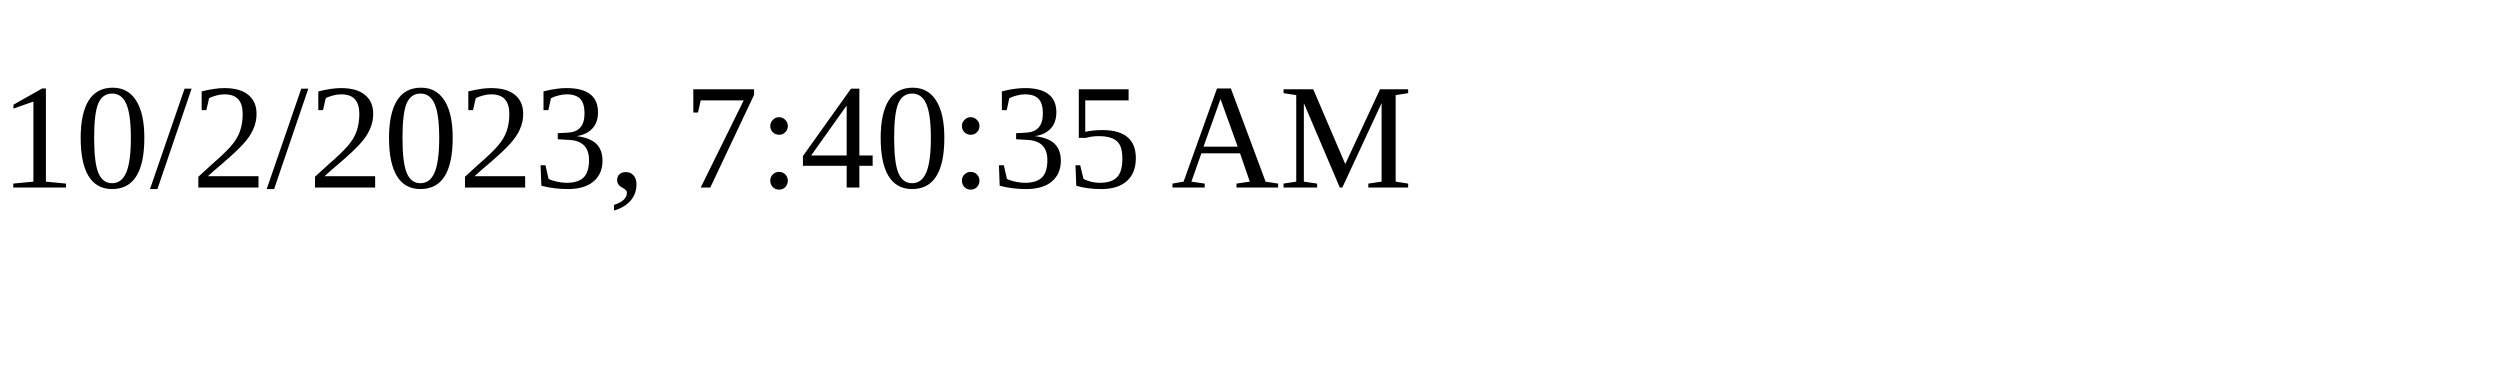
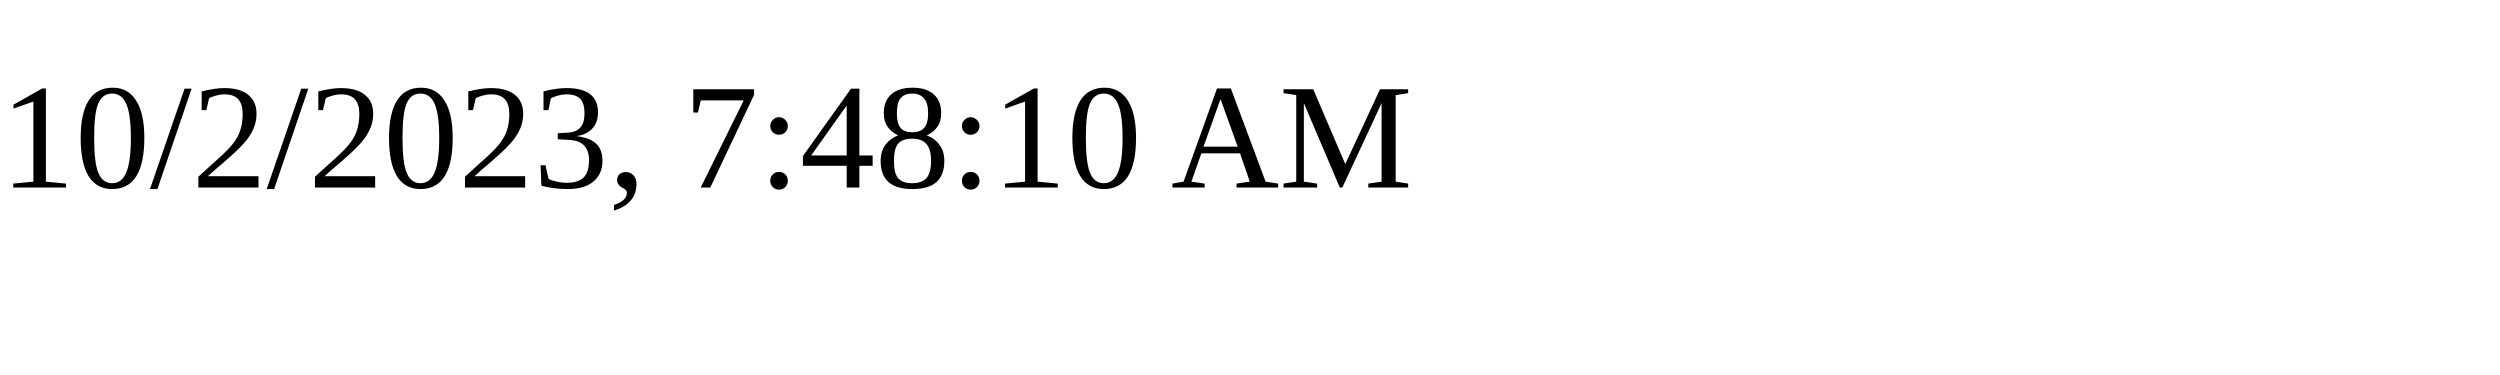
<svg xmlns="http://www.w3.org/2000/svg" height="30" width="200">
-   <text x="0" y="15">10/2/2023, 7:40:35 AM</text>
+   <text x="0" y="15">10/2/2023, 7:48:10 AM</text>
</svg>
